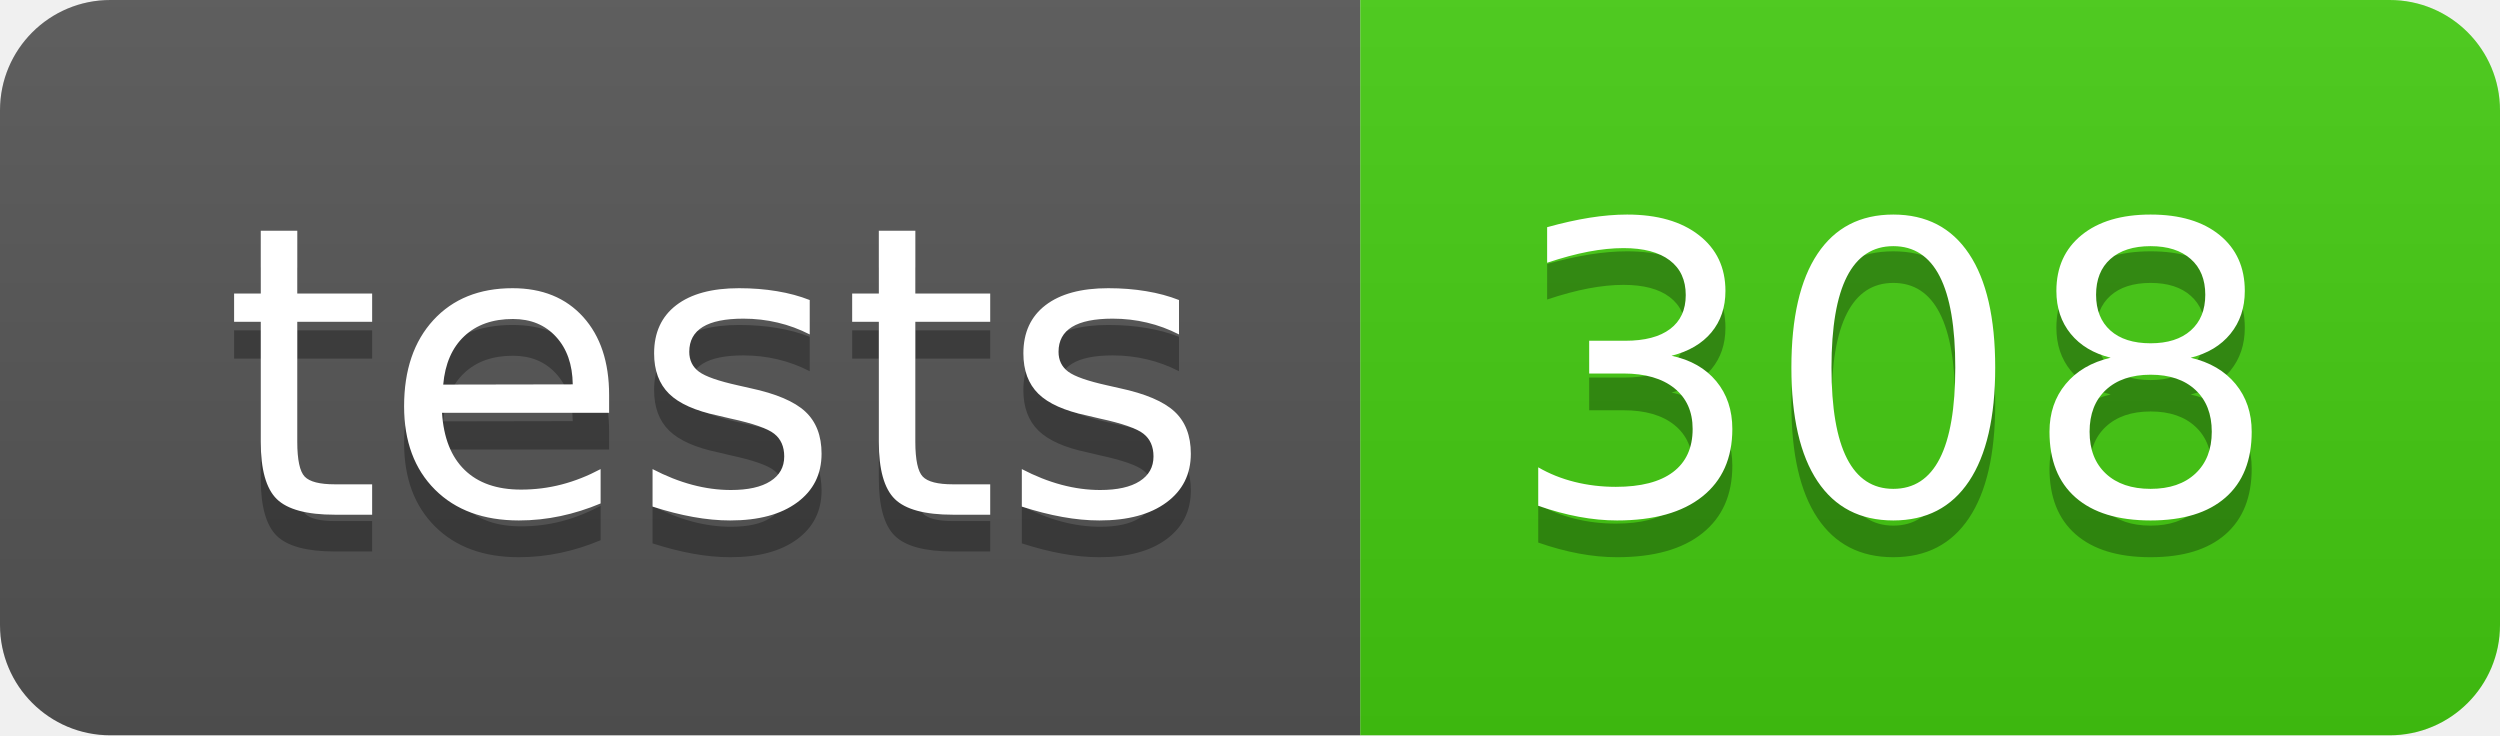
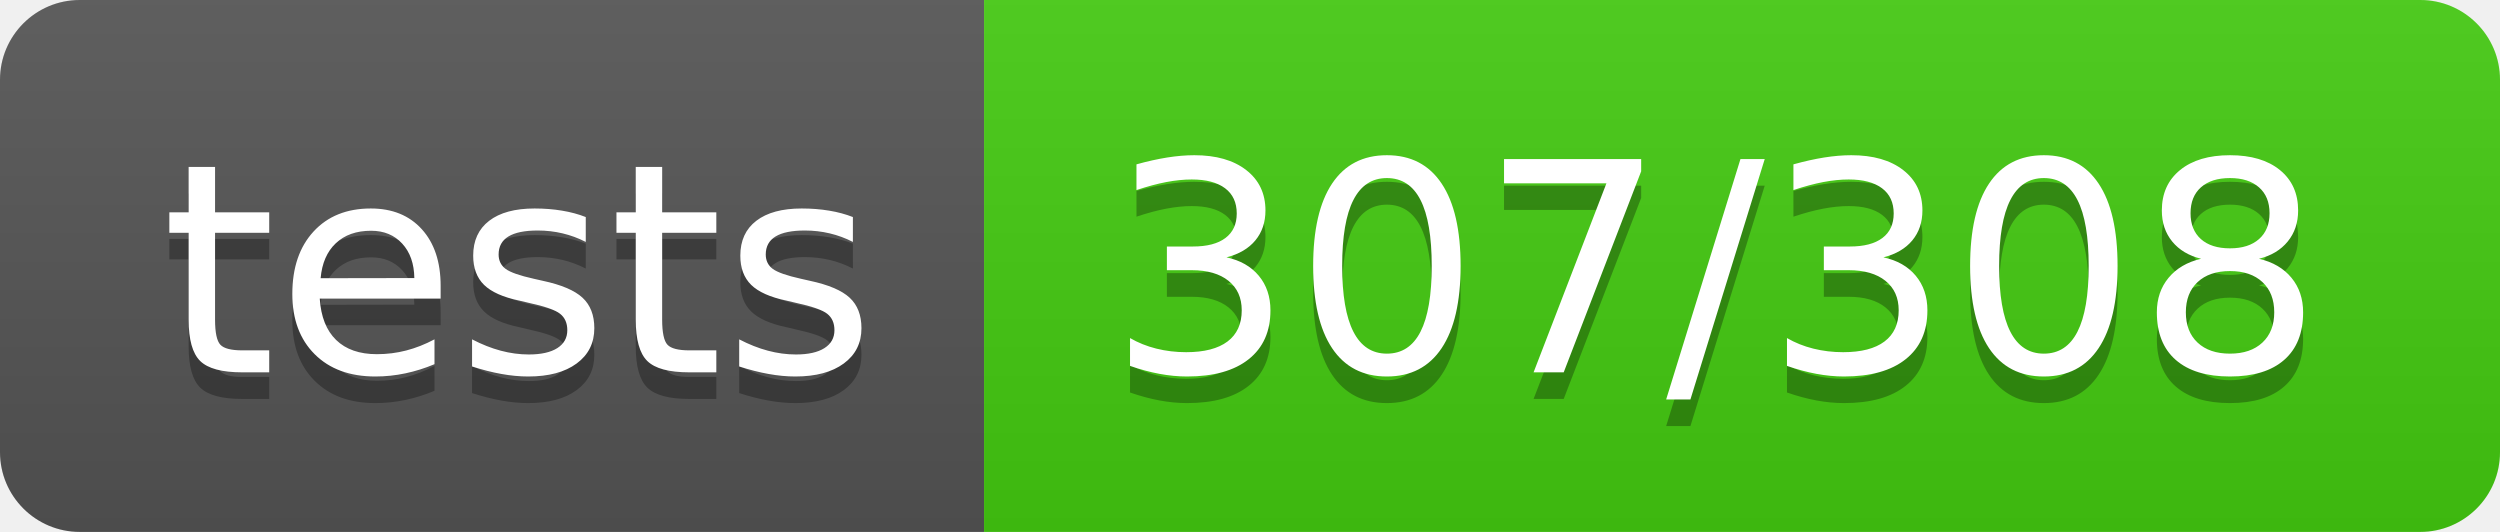
- <svg xmlns="http://www.w3.org/2000/svg" width="68" height="20" role="img" aria-label="tests: 308">
+ <svg xmlns="http://www.w3.org/2000/svg" width="94" height="20" role="img" aria-label="tests: 307/308">
  <linearGradient id="s" x2="0" y2="100%">
    <stop offset="0" stop-color="#bbb" stop-opacity=".1" />
    <stop offset="1" stop-opacity=".1" />
  </linearGradient>
  <clipPath id="r">
-     <rect width="68" height="20" rx="3" fill="#fff" />
+     <rect width="94" height="20" rx="3" fill="#fff" />
  </clipPath>
  <g clip-path="url(#r)">
    <rect width="37" height="20" fill="#555" />
-     <rect x="37" width="31" height="20" fill="#4c1" />
-     <rect width="68" height="20" fill="url(#s)" />
+     <rect x="37" width="57" height="20" fill="#4c1" />
+     <rect width="94" height="20" fill="url(#s)" />
  </g>
  <g fill="#fff" text-anchor="middle" font-family="Verdana,Geneva,DejaVu Sans,sans-serif" text-rendering="geometricPrecision" font-size="110">
    <text aria-hidden="true" x="195" y="150" fill="#010101" fill-opacity=".3" transform="scale(.1)" textLength="270">tests</text>
    <text x="195" y="140" transform="scale(.1)" fill="#fff" textLength="270">tests</text>
-     <text aria-hidden="true" x="515" y="150" fill="#010101" fill-opacity=".3" transform="scale(.1)" textLength="210">308</text>
-     <text x="515" y="140" transform="scale(.1)" fill="#fff" textLength="210">308</text>
+     <text aria-hidden="true" x="645" y="150" fill="#010101" fill-opacity=".3" transform="scale(.1)" textLength="470">307/308</text>
+     <text x="645" y="140" transform="scale(.1)" fill="#fff" textLength="470">307/308</text>
  </g>
</svg>
